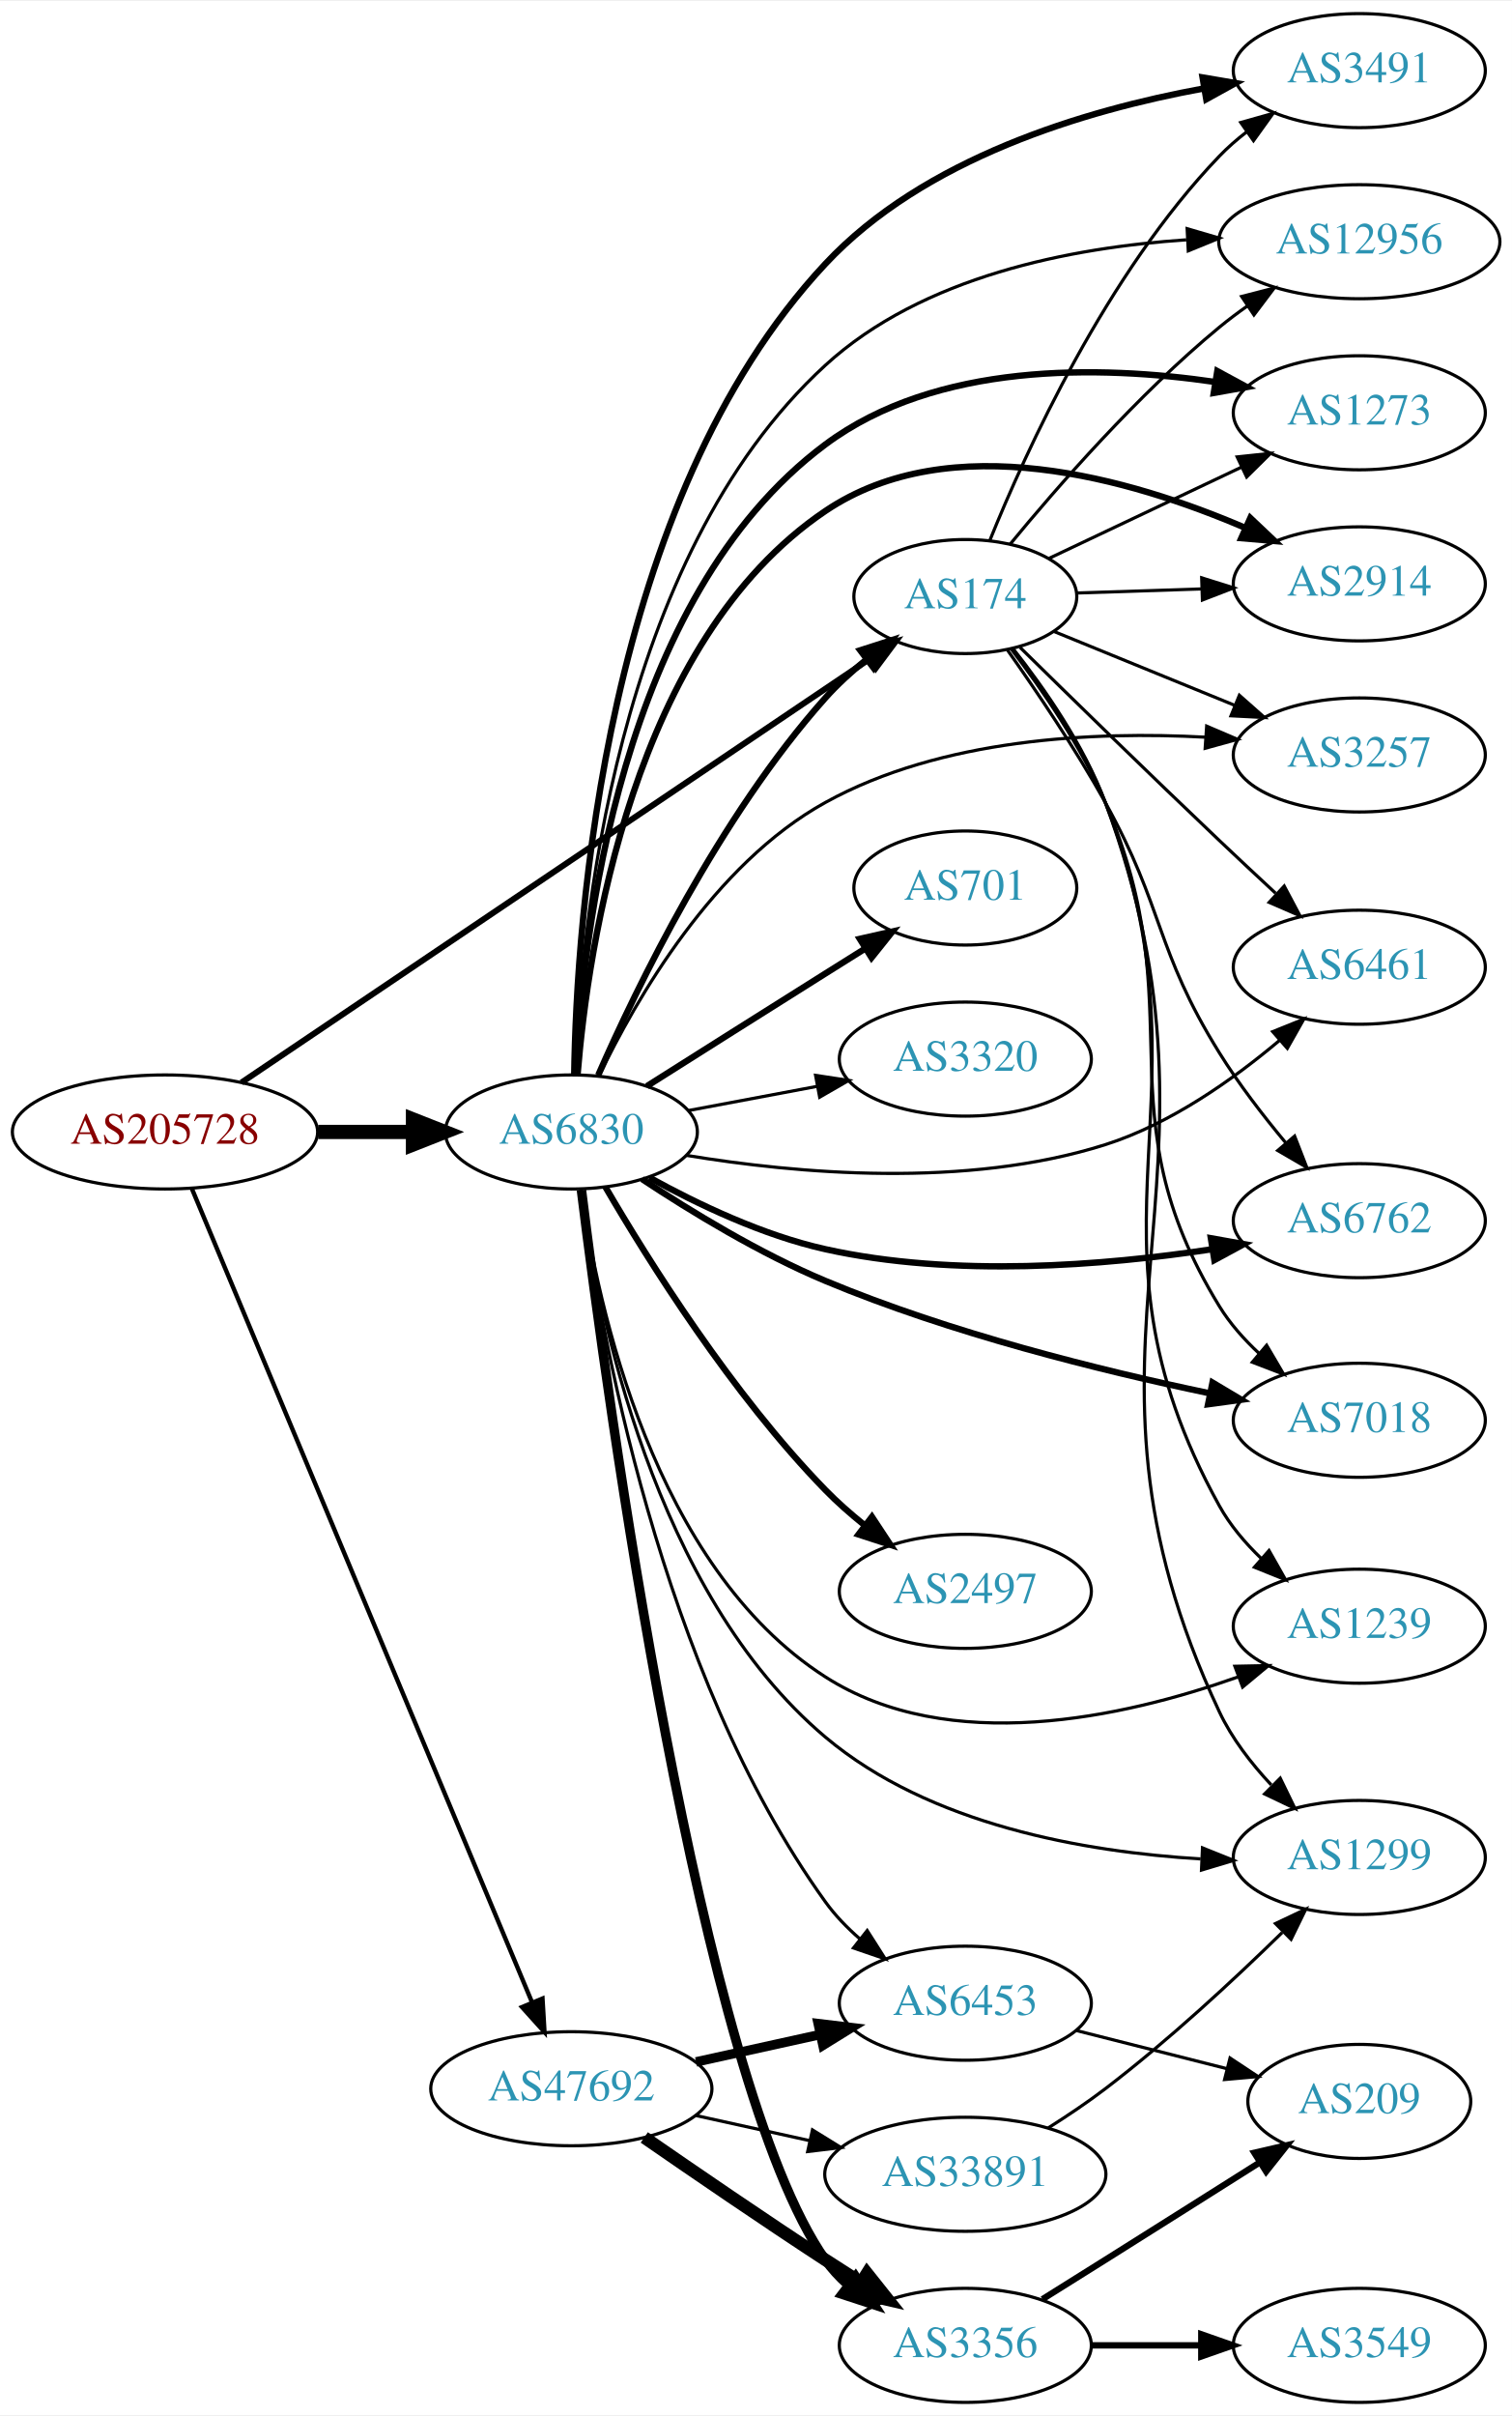
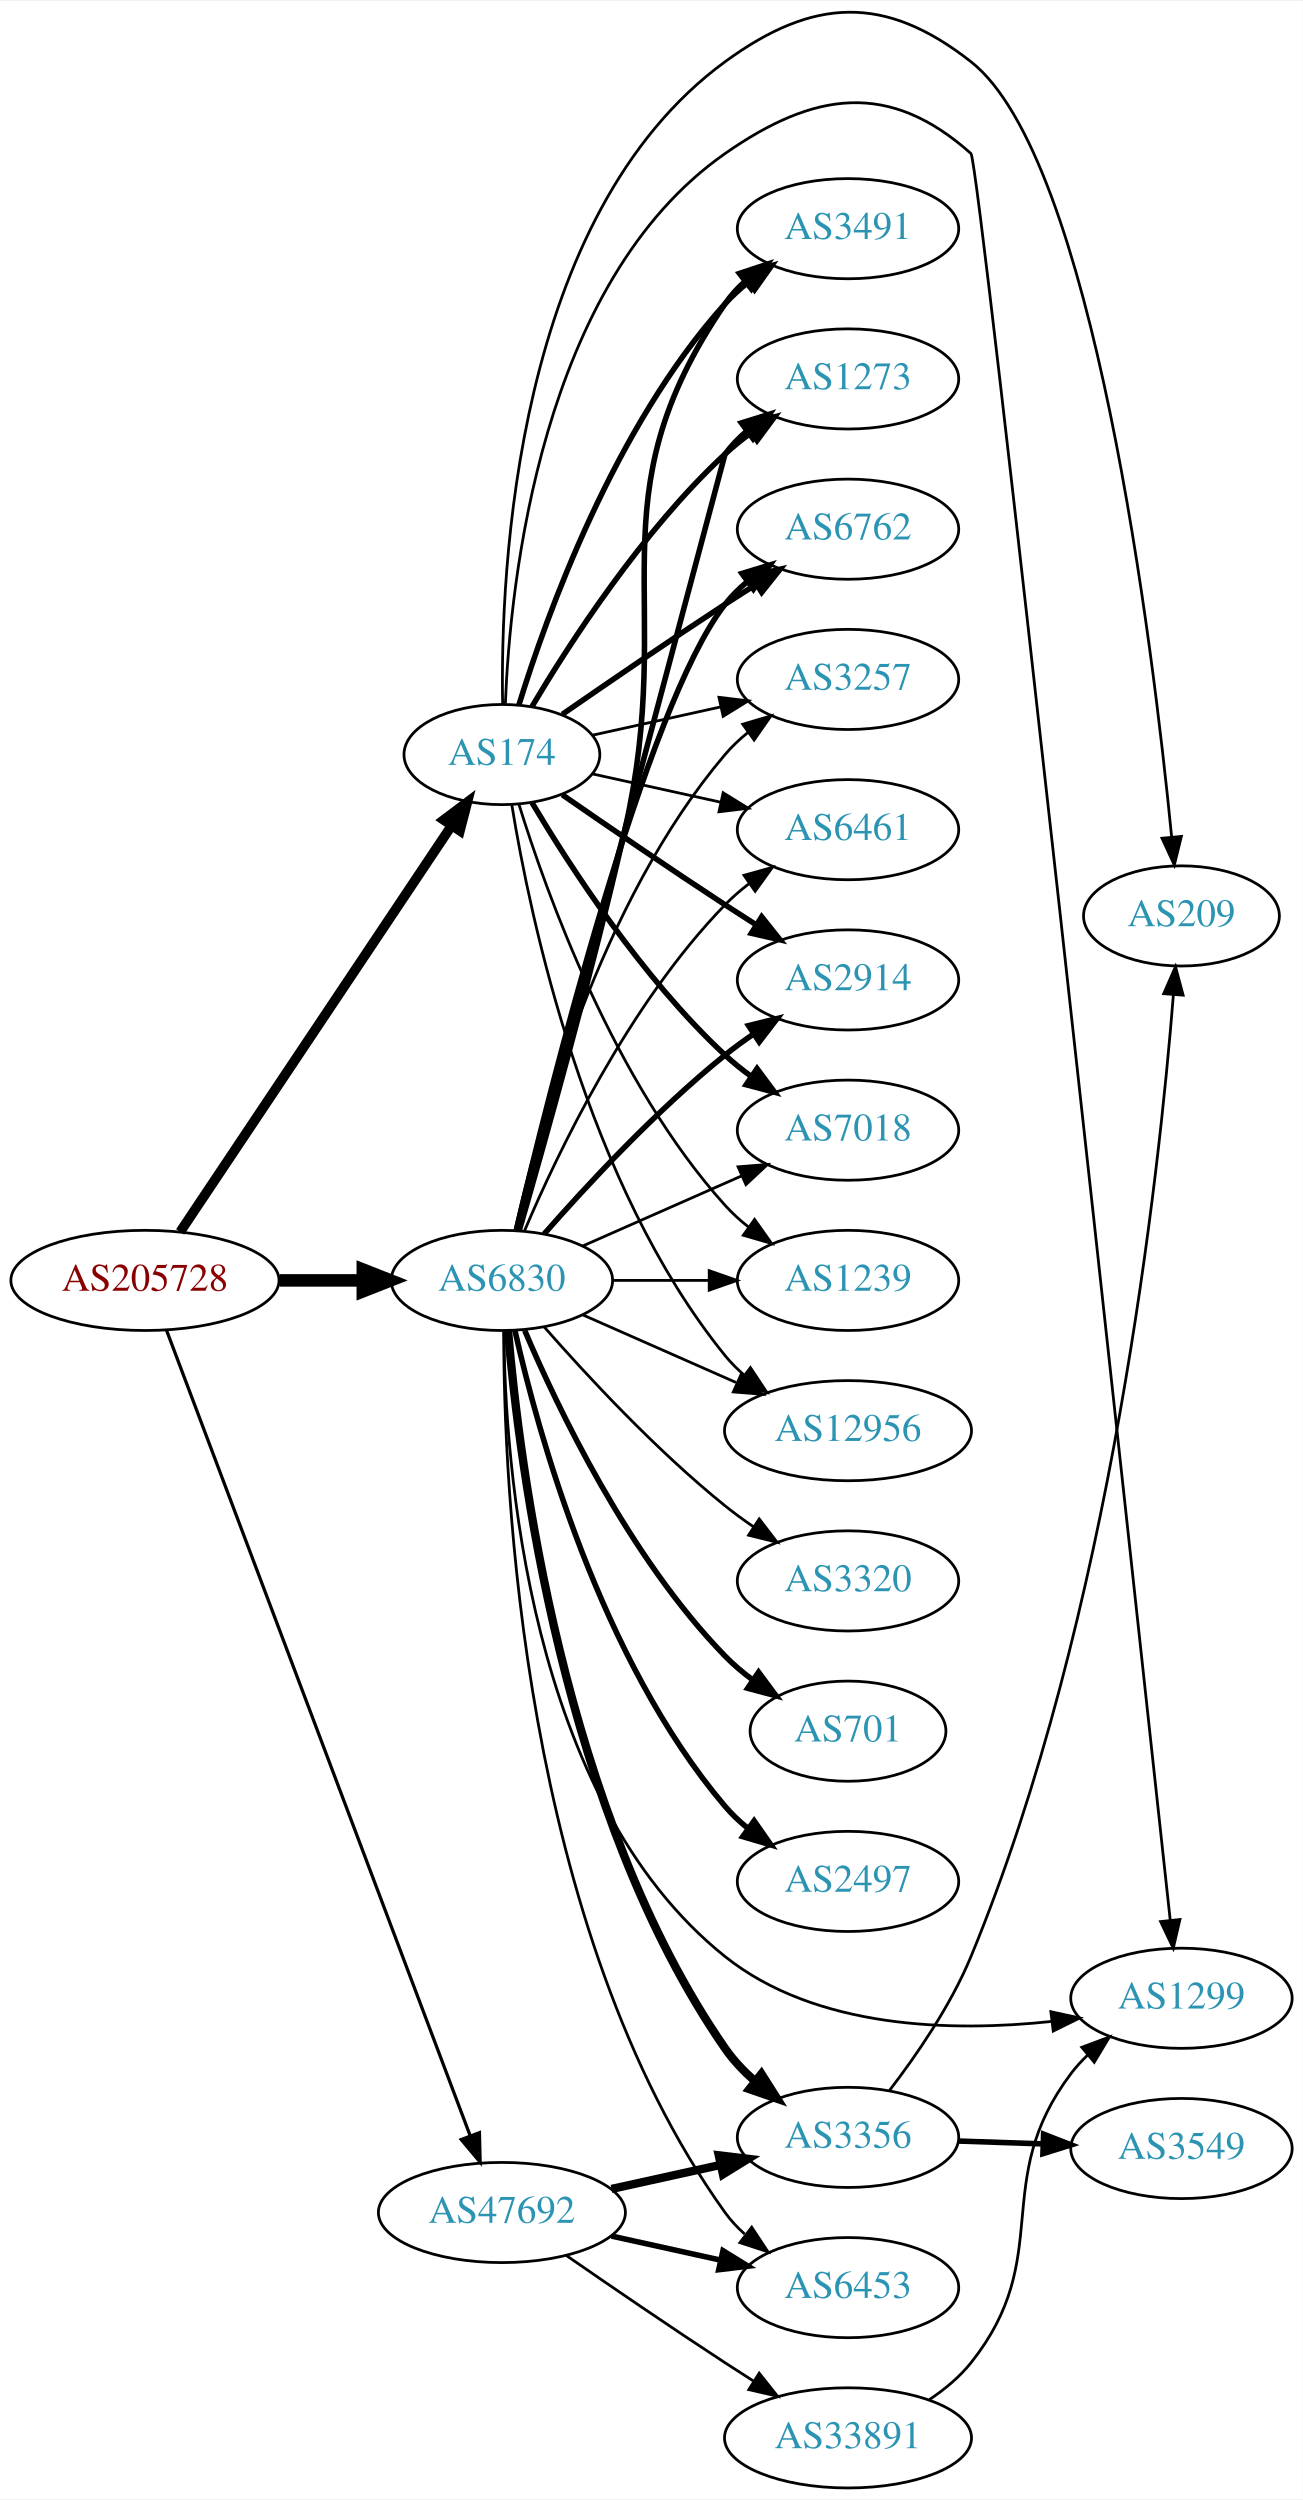
- <svg xmlns="http://www.w3.org/2000/svg" xmlns:xlink="http://www.w3.org/1999/xlink" width="477pt" height="762pt" viewBox="0.00 0.00 477.37 762.00">
-   <g id="graph0" class="graph" transform="scale(1 1) rotate(0) translate(4 758)">
-     <polygon fill="white" stroke="none" points="-4,4 -4,-758 473.368,-758 473.368,4 -4,4" />
+ <svg xmlns="http://www.w3.org/2000/svg" xmlns:xlink="http://www.w3.org/1999/xlink" width="468pt" height="898pt" viewBox="0.00 0.00 468.27 897.87">
+   <g id="graph0" class="graph" transform="scale(1 1) rotate(0) translate(4 893.868)">
+     <polygon fill="white" stroke="none" points="-4,4 -4,-893.868 464.269,-893.868 464.269,4 -4,4" />
    <g id="node1" class="node">
      <g id="a_node1">
        <a xlink:href="/asn/205728" xlink:title="AS205728 ~ Cream Finance IT Austria GmbH [AT]">
-           <ellipse fill="#ffffff" stroke="black" cx="48.096" cy="-401" rx="48.192" ry="18" />
-           <text text-anchor="middle" x="48.096" y="-397.3" font-family="Times,serif" font-size="14.00" fill="#880000">AS205728</text>
+           <ellipse fill="#ffffff" stroke="black" cx="48.096" cy="-434" rx="48.192" ry="18" />
+           <text text-anchor="middle" x="48.096" y="-430.3" font-family="Times,serif" font-size="14.00" fill="#880000">AS205728</text>
        </a>
      </g>
    </g>
    <g id="node2" class="node">
      <g id="a_node2">
        <a xlink:href="/asn/174" xlink:title="AS174 ~ Cogent Communications [US]">
-           <ellipse fill="#ffffff" stroke="black" cx="300.78" cy="-570" rx="35.194" ry="18" />
-           <text text-anchor="middle" x="300.78" y="-566.3" font-family="Times,serif" font-size="14.00" fill="#2c94b3">AS174</text>
+           <ellipse fill="#ffffff" stroke="black" cx="176.388" cy="-623" rx="35.194" ry="18" />
+           <text text-anchor="middle" x="176.388" y="-619.3" font-family="Times,serif" font-size="14.00" fill="#2c94b3">AS174</text>
        </a>
      </g>
    </g>
    <g id="edge1" class="edge">
-       <path fill="none" stroke="black" stroke-width="1.904" d="M72.23,-416.596C117.968,-447.43 219.886,-516.139 270.331,-550.147" />
-       <polygon fill="black" stroke="black" stroke-width="1.904" points="268.589,-553.194 278.838,-555.882 272.502,-547.39 268.589,-553.194" />
+       <path fill="none" stroke="black" stroke-width="3.522" d="M60.751,-451.442C83.081,-484.859 131.992,-558.057 158.123,-597.163" />
+       <polygon fill="black" stroke="black" stroke-width="3.522" points="155.477,-599.503 163.943,-605.873 161.297,-595.614 155.477,-599.503" />
    </g>
    <g id="node3" class="node">
      <g id="a_node3">
        <a xlink:href="/asn/6830" xlink:title="AS6830 ~ LGI-UPC [AT]">
-           <ellipse fill="#ffffff" stroke="black" cx="176.388" cy="-401" rx="39.794" ry="18" />
-           <text text-anchor="middle" x="176.388" y="-397.3" font-family="Times,serif" font-size="14.00" fill="#2c94b3">AS6830</text>
+           <ellipse fill="#ffffff" stroke="black" cx="176.388" cy="-434" rx="39.794" ry="18" />
+           <text text-anchor="middle" x="176.388" y="-430.3" font-family="Times,serif" font-size="14.00" fill="#2c94b3">AS6830</text>
        </a>
      </g>
    </g>
    <g id="edge2" class="edge">
-       <path fill="none" stroke="black" stroke-width="4.5" d="M96.481,-401C106.248,-401 116.551,-401 126.373,-401" />
-       <polygon fill="black" stroke="black" stroke-width="4.5" points="126.393,-404.938 136.393,-401 126.393,-397.063 126.393,-404.938" />
+       <path fill="none" stroke="black" stroke-width="4.5" d="M96.481,-434C106.248,-434 116.551,-434 126.373,-434" />
+       <polygon fill="black" stroke="black" stroke-width="4.5" points="126.393,-437.938 136.393,-434 126.393,-430.063 126.393,-437.938" />
    </g>
    <g id="node4" class="node">
      <g id="a_node4">
        <a xlink:href="/asn/47692" xlink:title="AS47692 ~ Nessus GmbH [AT]">
          <ellipse fill="#ffffff" stroke="black" cx="176.388" cy="-99" rx="44.393" ry="18" />
          <text text-anchor="middle" x="176.388" y="-95.3" font-family="Times,serif" font-size="14.00" fill="#2c94b3">AS47692</text>
        </a>
      </g>
    </g>
    <g id="edge3" class="edge">
-       <path fill="none" stroke="black" stroke-width="1.385" d="M56.618,-383.013C77.895,-332.132 138.612,-186.941 164.005,-126.218" />
-       <polygon fill="black" stroke="black" stroke-width="1.385" points="167.276,-127.469 167.905,-116.893 160.818,-124.768 167.276,-127.469" />
+       <path fill="none" stroke="black" stroke-width="1.174" d="M55.886,-415.989C76.743,-360.662 139.983,-192.913 165.021,-126.498" />
+       <polygon fill="black" stroke="black" stroke-width="1.174" points="168.311,-127.692 168.564,-117.1 161.761,-125.223 168.311,-127.692" />
    </g>
    <g id="node5" class="node">
      <g id="a_node5">
-         <a xlink:href="/asn/3257" xlink:title="AS3257 ~ GTT [DE]">
-           <ellipse fill="#ffffff" stroke="black" cx="425.172" cy="-520" rx="39.794" ry="18" />
-           <text text-anchor="middle" x="425.172" y="-516.3" font-family="Times,serif" font-size="14.00" fill="#2c94b3">AS3257</text>
+         <a xlink:href="/asn/2914" xlink:title="AS2914 ~ NTT America, Inc. [US]">
+           <ellipse fill="#ffffff" stroke="black" cx="300.78" cy="-542" rx="39.794" ry="18" />
+           <text text-anchor="middle" x="300.78" y="-538.3" font-family="Times,serif" font-size="14.00" fill="#2c94b3">AS2914</text>
        </a>
      </g>
    </g>
    <g id="edge4" class="edge">
-       <path fill="none" stroke="black" d="M328.639,-559.027C345.417,-552.173 367.287,-543.239 385.867,-535.648" />
-       <polygon fill="black" stroke="black" points="387.306,-538.842 395.239,-531.82 384.658,-532.361 387.306,-538.842" />
+       <path fill="none" stroke="black" stroke-width="2" d="M198.079,-608.56C213.97,-597.551 236.52,-582.103 256.584,-569 260.166,-566.661 263.936,-564.241 267.696,-561.856" />
+       <polygon fill="black" stroke="black" stroke-width="2" points="269.759,-564.693 276.357,-556.404 266.03,-558.769 269.759,-564.693" />
    </g>
    <g id="node6" class="node">
      <g id="a_node6">
-         <a xlink:href="/asn/6461" xlink:title="AS6461 ~ Zayo Bandwidth [US]">
-           <ellipse fill="#ffffff" stroke="black" cx="425.172" cy="-453" rx="39.794" ry="18" />
-           <text text-anchor="middle" x="425.172" y="-449.3" font-family="Times,serif" font-size="14.00" fill="#2c94b3">AS6461</text>
+         <a xlink:href="/asn/7018" xlink:title="AS7018 ~ AT&amp;T Services, Inc. [US]">
+           <ellipse fill="#ffffff" stroke="black" cx="300.78" cy="-488" rx="39.794" ry="18" />
+           <text text-anchor="middle" x="300.78" y="-484.3" font-family="Times,serif" font-size="14.00" fill="#2c94b3">AS7018</text>
        </a>
      </g>
    </g>
    <g id="edge5" class="edge">
-       <path fill="none" stroke="black" d="M318.049,-553.956C333.98,-538.298 358.996,-513.856 380.976,-493 386.685,-487.583 392.867,-481.806 398.722,-476.375" />
-       <polygon fill="black" stroke="black" points="401.461,-478.61 406.428,-469.251 396.709,-473.47 401.461,-478.61" />
+       <path fill="none" stroke="black" stroke-width="2" d="M187.201,-605.721C200.706,-582.989 226.766,-542.686 256.584,-515 259.49,-512.301 262.703,-509.72 266.027,-507.297" />
+       <polygon fill="black" stroke="black" stroke-width="2" points="268.087,-510.13 274.405,-501.625 264.162,-504.333 268.087,-510.13" />
    </g>
    <g id="node7" class="node">
      <g id="a_node7">
-         <a xlink:href="/asn/6762" xlink:title="AS6762 ~ TELECOM ITALIA SPARKLE S.p.A. [IT]">
-           <ellipse fill="#ffffff" stroke="black" cx="425.172" cy="-373" rx="39.794" ry="18" />
-           <text text-anchor="middle" x="425.172" y="-369.3" font-family="Times,serif" font-size="14.00" fill="#2c94b3">AS6762</text>
+         <a xlink:href="/asn/1239" xlink:title="AS1239 ~ Sprint [US]">
+           <ellipse fill="#ffffff" stroke="black" cx="300.78" cy="-434" rx="39.794" ry="18" />
+           <text text-anchor="middle" x="300.78" y="-430.3" font-family="Times,serif" font-size="14.00" fill="#2c94b3">AS1239</text>
        </a>
      </g>
    </g>
    <g id="edge6" class="edge">
-       <path fill="none" stroke="black" d="M314.099,-553.087C323.191,-540.235 335.567,-521.938 344.976,-505 363.713,-471.27 360.621,-458.779 380.976,-426 387.05,-416.218 394.723,-406.24 401.911,-397.619" />
-       <polygon fill="black" stroke="black" points="404.743,-399.693 408.585,-389.819 399.424,-395.141 404.743,-399.693" />
+       <path fill="none" stroke="black" d="M182.525,-605.06C192.428,-573.021 216.766,-505.188 256.584,-461 259.1,-458.208 261.971,-455.599 265.01,-453.188" />
+       <polygon fill="black" stroke="black" points="267.194,-455.93 273.318,-447.285 263.139,-450.224 267.194,-455.93" />
    </g>
    <g id="node8" class="node">
      <g id="a_node8">
-         <a xlink:href="/asn/7018" xlink:title="AS7018 ~ AT&amp;T Services, Inc. [US]">
-           <ellipse fill="#ffffff" stroke="black" cx="425.172" cy="-310" rx="39.794" ry="18" />
-           <text text-anchor="middle" x="425.172" y="-306.3" font-family="Times,serif" font-size="14.00" fill="#2c94b3">AS7018</text>
+         <a xlink:href="/asn/12956" xlink:title="AS12956 ~ TELXIUS [ES]">
+           <ellipse fill="#ffffff" stroke="black" cx="300.78" cy="-380" rx="44.393" ry="18" />
+           <text text-anchor="middle" x="300.78" y="-376.3" font-family="Times,serif" font-size="14.00" fill="#2c94b3">AS12956</text>
        </a>
      </g>
    </g>
    <g id="edge7" class="edge">
-       <path fill="none" stroke="black" d="M315.343,-553.333C324.94,-540.751 337.402,-522.687 344.976,-505 373.498,-438.395 343.145,-407.795 380.976,-346 384.321,-340.536 388.789,-335.508 393.586,-331.051" />
-       <polygon fill="black" stroke="black" points="395.909,-333.67 401.278,-324.537 391.385,-328.328 395.909,-333.67" />
+       <path fill="none" stroke="black" d="M179.968,-604.822C186.423,-565.003 206.495,-468.714 256.584,-407 258.646,-404.459 261.014,-402.089 263.557,-399.893" />
+       <polygon fill="black" stroke="black" points="265.71,-402.653 271.578,-393.831 261.49,-397.068 265.71,-402.653" />
    </g>
    <g id="node9" class="node">
      <g id="a_node9">
-         <a xlink:href="/asn/1239" xlink:title="AS1239 ~ Sprint [US]">
-           <ellipse fill="#ffffff" stroke="black" cx="425.172" cy="-245" rx="39.794" ry="18" />
-           <text text-anchor="middle" x="425.172" y="-241.3" font-family="Times,serif" font-size="14.00" fill="#2c94b3">AS1239</text>
+         <a xlink:href="/asn/3491" xlink:title="AS3491 ~ PCCW Global, Inc. [US]">
+           <ellipse fill="#ffffff" stroke="black" cx="300.78" cy="-812" rx="39.794" ry="18" />
+           <text text-anchor="middle" x="300.78" y="-808.3" font-family="Times,serif" font-size="14.00" fill="#2c94b3">AS3491</text>
        </a>
      </g>
    </g>
    <g id="edge8" class="edge">
-       <path fill="none" stroke="black" d="M315.67,-553.467C325.43,-540.952 337.953,-522.913 344.976,-505 381.461,-411.941 332.614,-370.477 380.976,-283 384.353,-276.892 389.104,-271.287 394.228,-266.366" />
-       <polygon fill="black" stroke="black" points="396.665,-268.885 401.886,-259.666 392.055,-263.617 396.665,-268.885" />
+       <path fill="none" stroke="black" stroke-width="2" d="M182.525,-640.94C192.428,-672.979 216.766,-740.812 256.584,-785 259.1,-787.792 261.971,-790.401 265.01,-792.812" />
+       <polygon fill="black" stroke="black" stroke-width="2" points="263.139,-795.776 273.318,-798.715 267.194,-790.07 263.139,-795.776" />
    </g>
    <g id="node10" class="node">
      <g id="a_node10">
-         <a xlink:href="/asn/3491" xlink:title="AS3491 ~ PCCW Global, Inc. [US]">
-           <ellipse fill="#ffffff" stroke="black" cx="425.172" cy="-736" rx="39.794" ry="18" />
-           <text text-anchor="middle" x="425.172" y="-732.3" font-family="Times,serif" font-size="14.00" fill="#2c94b3">AS3491</text>
+         <a xlink:href="/asn/1273" xlink:title="AS1273 ~ Vodafone Group PLC [EU]">
+           <ellipse fill="#ffffff" stroke="black" cx="300.78" cy="-758" rx="39.794" ry="18" />
+           <text text-anchor="middle" x="300.78" y="-754.3" font-family="Times,serif" font-size="14.00" fill="#2c94b3">AS1273</text>
        </a>
      </g>
    </g>
    <g id="edge9" class="edge">
-       <path fill="none" stroke="black" d="M308.464,-587.592C319.879,-615.85 345.391,-671.935 380.976,-709 383.579,-711.711 386.508,-714.267 389.584,-716.643" />
-       <polygon fill="black" stroke="black" points="387.744,-719.627 397.942,-722.499 391.761,-713.895 387.744,-719.627" />
+       <path fill="none" stroke="black" stroke-width="2" d="M187.201,-640.279C200.706,-663.011 226.766,-703.314 256.584,-731 259.49,-733.699 262.703,-736.28 266.027,-738.703" />
+       <polygon fill="black" stroke="black" stroke-width="2" points="264.162,-741.667 274.405,-744.375 268.087,-735.87 264.162,-741.667" />
    </g>
    <g id="node11" class="node">
      <g id="a_node11">
-         <a xlink:href="/asn/12956" xlink:title="AS12956 ~ TELXIUS [ES]">
-           <ellipse fill="#ffffff" stroke="black" cx="425.172" cy="-682" rx="44.393" ry="18" />
-           <text text-anchor="middle" x="425.172" y="-678.3" font-family="Times,serif" font-size="14.00" fill="#2c94b3">AS12956</text>
+         <a xlink:href="/asn/6762" xlink:title="AS6762 ~ TELECOM ITALIA SPARKLE S.p.A. [IT]">
+           <ellipse fill="#ffffff" stroke="black" cx="300.78" cy="-704" rx="39.794" ry="18" />
+           <text text-anchor="middle" x="300.78" y="-700.3" font-family="Times,serif" font-size="14.00" fill="#2c94b3">AS6762</text>
        </a>
      </g>
    </g>
    <g id="edge10" class="edge">
-       <path fill="none" stroke="black" d="M314.954,-586.558C329.824,-604.635 355.302,-633.824 380.976,-655 383.803,-657.332 386.846,-659.616 389.962,-661.807" />
-       <polygon fill="black" stroke="black" points="388.02,-664.719 398.281,-667.358 391.905,-658.896 388.02,-664.719" />
+       <path fill="none" stroke="black" stroke-width="2" d="M198.079,-637.44C213.97,-648.449 236.52,-663.897 256.584,-677 260.166,-679.339 263.936,-681.759 267.696,-684.144" />
+       <polygon fill="black" stroke="black" stroke-width="2" points="266.03,-687.231 276.357,-689.596 269.759,-681.307 266.03,-687.231" />
    </g>
    <g id="node12" class="node">
      <g id="a_node12">
-         <a xlink:href="/asn/1273" xlink:title="AS1273 ~ Vodafone Group PLC [EU]">
-           <ellipse fill="#ffffff" stroke="black" cx="425.172" cy="-628" rx="39.794" ry="18" />
-           <text text-anchor="middle" x="425.172" y="-624.3" font-family="Times,serif" font-size="14.00" fill="#2c94b3">AS1273</text>
+         <a xlink:href="/asn/3257" xlink:title="AS3257 ~ GTT [DE]">
+           <ellipse fill="#ffffff" stroke="black" cx="300.78" cy="-650" rx="39.794" ry="18" />
+           <text text-anchor="middle" x="300.78" y="-646.3" font-family="Times,serif" font-size="14.00" fill="#2c94b3">AS3257</text>
        </a>
      </g>
    </g>
    <g id="edge11" class="edge">
-       <path fill="none" stroke="black" d="M327.139,-582.018C344.71,-590.344 368.365,-601.554 387.921,-610.821" />
-       <polygon fill="black" stroke="black" points="386.611,-614.074 397.147,-615.193 389.609,-607.748 386.611,-614.074" />
+       <path fill="none" stroke="black" d="M208.907,-629.953C222.967,-633.055 239.785,-636.765 255.109,-640.146" />
+       <polygon fill="black" stroke="black" points="254.4,-643.573 264.919,-642.31 255.908,-636.738 254.4,-643.573" />
    </g>
    <g id="node13" class="node">
      <g id="a_node13">
-         <a xlink:href="/asn/2914" xlink:title="AS2914 ~ NTT America, Inc. [US]">
-           <ellipse fill="#ffffff" stroke="black" cx="425.172" cy="-574" rx="39.794" ry="18" />
-           <text text-anchor="middle" x="425.172" y="-570.3" font-family="Times,serif" font-size="14.00" fill="#2c94b3">AS2914</text>
+         <a xlink:href="/asn/6461" xlink:title="AS6461 ~ Zayo Bandwidth [US]">
+           <ellipse fill="#ffffff" stroke="black" cx="300.78" cy="-596" rx="39.794" ry="18" />
+           <text text-anchor="middle" x="300.78" y="-592.3" font-family="Times,serif" font-size="14.00" fill="#2c94b3">AS6461</text>
        </a>
      </g>
    </g>
    <g id="edge12" class="edge">
-       <path fill="none" stroke="black" d="M335.873,-571.114C348.04,-571.512 361.998,-571.968 375.171,-572.399" />
-       <polygon fill="black" stroke="black" points="375.408,-575.908 385.517,-572.737 375.637,-568.912 375.408,-575.908" />
+       <path fill="none" stroke="black" d="M208.907,-616.047C222.967,-612.945 239.785,-609.235 255.109,-605.854" />
+       <polygon fill="black" stroke="black" points="255.908,-609.262 264.919,-603.69 254.4,-602.427 255.908,-609.262" />
    </g>
    <g id="node14" class="node">
      <g id="a_node14">
        <a xlink:href="/asn/1299" xlink:title="AS1299 ~ Telia Carrier [EU]">
-           <ellipse fill="#ffffff" stroke="black" cx="425.172" cy="-172" rx="39.794" ry="18" />
-           <text text-anchor="middle" x="425.172" y="-168.3" font-family="Times,serif" font-size="14.00" fill="#2c94b3">AS1299</text>
+           <ellipse fill="#ffffff" stroke="black" cx="420.622" cy="-176" rx="39.794" ry="18" />
+           <text text-anchor="middle" x="420.622" y="-172.3" font-family="Times,serif" font-size="14.00" fill="#2c94b3">AS1299</text>
        </a>
      </g>
    </g>
    <g id="edge13" class="edge">
-       <path fill="none" stroke="black" d="M315.863,-553.541C325.718,-541.062 338.276,-523.036 344.976,-505 389.74,-384.49 326.291,-334.344 380.976,-218 384.928,-209.591 391.003,-201.705 397.36,-194.918" />
-       <polygon fill="black" stroke="black" points="400.211,-197.02 404.842,-187.491 395.279,-192.052 400.211,-197.02" />
-     </g>
-     <g id="edge24" class="edge">
-       <path fill="none" stroke="black" stroke-width="2" d="M184.868,-418.917C197.022,-446.601 223.106,-500.492 256.584,-538 260.39,-542.265 264.848,-546.321 269.427,-550.023" />
-       <polygon fill="black" stroke="black" stroke-width="2" points="267.602,-553.031 277.687,-556.276 271.826,-547.45 267.602,-553.031" />
-     </g>
-     <g id="edge25" class="edge">
-       <path fill="none" stroke="black" d="M185.115,-418.642C196.747,-442.819 221.222,-485.469 256.584,-505 293.239,-525.245 341.391,-527.521 376.672,-525.603" />
-       <polygon fill="black" stroke="black" points="376.978,-529.091 386.72,-524.926 376.507,-522.107 376.978,-529.091" />
-     </g>
-     <g id="edge14" class="edge">
-       <path fill="none" stroke="black" d="M212.668,-393.621C247.247,-387.89 301.014,-383.027 344.976,-397 365.558,-403.542 385.394,-417.584 400.066,-429.969" />
-       <polygon fill="black" stroke="black" points="397.83,-432.663 407.658,-436.621 402.443,-427.399 397.83,-432.663" />
-     </g>
-     <g id="edge28" class="edge">
-       <path fill="none" stroke="black" stroke-width="2" d="M201.021,-386.614C216.273,-378.192 236.88,-368.376 256.584,-364 297.183,-354.984 344.608,-358.819 378.625,-363.979" />
-       <polygon fill="black" stroke="black" stroke-width="2" points="378.3,-367.471 388.73,-365.609 379.415,-360.561 378.3,-367.471" />
-     </g>
-     <g id="edge29" class="edge">
-       <path fill="none" stroke="black" stroke-width="2" d="M198.714,-386.116C214.184,-375.884 235.934,-362.638 256.584,-354 296.068,-337.484 343.431,-325.735 377.717,-318.556" />
-       <polygon fill="black" stroke="black" stroke-width="2" points="378.817,-321.904 387.915,-316.475 377.417,-315.045 378.817,-321.904" />
-     </g>
-     <g id="edge20" class="edge">
-       <path fill="none" stroke="black" d="M179.458,-382.811C184.726,-346.113 202.324,-263.751 256.584,-229 295.616,-204.001 350.603,-216.116 386.798,-228.955" />
-       <polygon fill="black" stroke="black" points="385.887,-232.35 396.48,-232.565 388.333,-225.791 385.887,-232.35" />
-     </g>
-     <g id="edge21" class="edge">
-       <path fill="none" stroke="black" stroke-width="2" d="M177.289,-419.041C178.013,-467.183 186.6,-600.11 256.584,-675 287.694,-708.292 338.418,-723.466 375.925,-730.351" />
-       <polygon fill="black" stroke="black" stroke-width="2" points="375.681,-733.859 386.126,-732.081 376.852,-726.958 375.681,-733.859" />
-     </g>
-     <g id="edge17" class="edge">
-       <path fill="none" stroke="black" d="M177.62,-419.027C179.225,-464.005 189.921,-581.937 256.584,-643 287.259,-671.098 334.15,-680.168 370.539,-682.596" />
-       <polygon fill="black" stroke="black" points="370.816,-686.115 380.982,-683.133 371.175,-679.124 370.816,-686.115" />
-     </g>
-     <g id="edge15" class="edge">
-       <path fill="none" stroke="black" stroke-width="2" d="M177.785,-419.114C179.809,-461.945 191.456,-569.486 256.584,-618 291.624,-644.101 343.092,-643.063 379.733,-637.72" />
-       <polygon fill="black" stroke="black" stroke-width="2" points="380.335,-641.168 389.649,-636.118 379.219,-634.258 380.335,-641.168" />
-     </g>
-     <g id="edge23" class="edge">
-       <path fill="none" stroke="black" stroke-width="2" d="M178.363,-419.141C181.623,-459.414 195.731,-555.956 256.584,-597 296.143,-623.682 352.996,-607.23 389.255,-591.648" />
-       <polygon fill="black" stroke="black" stroke-width="2" points="390.762,-594.808 398.455,-587.523 387.899,-588.421 390.762,-594.808" />
-     </g>
-     <g id="edge27" class="edge">
-       <path fill="none" stroke="black" d="M179.412,-382.795C184.672,-344.564 202.375,-255.692 256.584,-210 289.491,-182.262 338.528,-173.719 375.067,-171.545" />
-       <polygon fill="black" stroke="black" points="375.662,-175.022 385.494,-171.076 375.347,-168.029 375.662,-175.022" />
+       <path fill="none" stroke="black" d="M177.63,-641.29C179.315,-684.49 190.275,-792.687 256.584,-839 288.791,-861.495 315.684,-865.179 344.976,-839 348.001,-836.296 402.988,-329.744 416.596,-203.999" />
+       <polygon fill="black" stroke="black" points="420.082,-204.315 417.678,-193.996 413.123,-203.562 420.082,-204.315" />
    </g>
    <g id="node15" class="node">
      <g id="a_node15">
-         <a xlink:href="/asn/701" xlink:title="AS701 ~ UUNET [US]">
-           <ellipse fill="#ffffff" stroke="black" cx="300.78" cy="-478" rx="35.194" ry="18" />
-           <text text-anchor="middle" x="300.78" y="-474.3" font-family="Times,serif" font-size="14.00" fill="#2c94b3">AS701</text>
-         </a>
-       </g>
+         <a xlink:href="/asn/209" xlink:title="AS209 ~ CenturyLink Communications, LLC [US]">
+           <ellipse fill="#ffffff" stroke="black" cx="420.622" cy="-565" rx="35.194" ry="18" />
+           <text text-anchor="middle" x="420.622" y="-561.3" font-family="Times,serif" font-size="14.00" fill="#2c94b3">AS209</text>
+         </a>
+       </g>
+     </g>
+     <g id="edge14" class="edge">
+       <path fill="none" stroke="black" d="M176.644,-641.126C175.812,-688.599 180.971,-816.704 256.584,-872 288.294,-895.19 314.089,-896.277 344.976,-872 388.981,-837.412 410.264,-662.866 417.087,-593.491" />
+       <polygon fill="black" stroke="black" points="420.594,-593.585 418.059,-583.297 413.625,-592.92 420.594,-593.585" />
+     </g>
+     <g id="edge23" class="edge">
+       <path fill="none" stroke="black" stroke-width="2" d="M191.54,-450.663C206.641,-467.894 231.762,-495.024 256.584,-515 259.839,-517.62 263.364,-520.192 266.949,-522.646" />
+       <polygon fill="black" stroke="black" stroke-width="2" points="265.036,-525.577 275.321,-528.121 268.867,-519.719 265.036,-525.577" />
+     </g>
+     <g id="edge26" class="edge">
+       <path fill="none" stroke="black" d="M205.467,-446.389C222.415,-453.866 244.212,-463.483 262.581,-471.588" />
+       <polygon fill="black" stroke="black" points="261.269,-474.834 271.831,-475.669 264.095,-468.43 261.269,-474.834" />
+     </g>
+     <g id="edge29" class="edge">
+       <path fill="none" stroke="black" d="M216.113,-434C227.052,-434 239.102,-434 250.568,-434" />
+       <polygon fill="black" stroke="black" points="250.886,-437.5 260.886,-434 250.886,-430.5 250.886,-437.5" />
+     </g>
+     <g id="edge28" class="edge">
+       <path fill="none" stroke="black" d="M205.467,-421.611C221.783,-414.413 242.593,-405.231 260.513,-397.325" />
+       <polygon fill="black" stroke="black" points="262.388,-400.323 270.124,-393.084 259.562,-393.919 262.388,-400.323" />
+     </g>
+     <g id="edge22" class="edge">
+       <path fill="none" stroke="black" stroke-width="2" d="M182.608,-451.874C191.192,-481.616 208.536,-543.217 220.584,-596 239.612,-679.366 208.288,-714.434 256.584,-785 258.532,-787.846 260.889,-790.452 263.485,-792.824" />
+       <polygon fill="black" stroke="black" stroke-width="2" points="261.764,-795.917 271.821,-799.249 266.037,-790.372 261.764,-795.917" />
+     </g>
+     <g id="edge25" class="edge">
+       <path fill="none" stroke="black" stroke-width="2" d="M182.222,-452.132C199.417,-516.615 256.584,-731 256.584,-731 258.817,-734.023 261.5,-736.786 264.421,-739.293" />
+       <polygon fill="black" stroke="black" stroke-width="2" points="262.447,-742.186 272.564,-745.331 266.616,-736.563 262.447,-742.186" />
+     </g>
+     <g id="edge19" class="edge">
+       <path fill="none" stroke="black" stroke-width="2" d="M181.528,-451.871C193.311,-501.623 228.023,-640.472 256.584,-677 258.899,-679.961 261.636,-682.683 264.591,-685.164" />
+       <polygon fill="black" stroke="black" stroke-width="2" points="262.647,-688.078 272.782,-691.165 266.784,-682.432 262.647,-688.078" />
    </g>
    <g id="edge16" class="edge">
-       <path fill="none" stroke="black" stroke-width="2" d="M200.244,-415.468C216.054,-425.467 237.583,-439.064 256.584,-451 260.674,-453.57 264.986,-456.272 269.238,-458.934" />
-       <polygon fill="black" stroke="black" stroke-width="2" points="267.458,-461.949 277.793,-464.284 271.17,-456.014 267.458,-461.949" />
+       <path fill="none" stroke="black" d="M181.081,-452.075C189.221,-488.148 211.654,-570.14 256.584,-623 259.018,-625.864 261.834,-628.521 264.839,-630.961" />
+       <polygon fill="black" stroke="black" points="262.938,-633.905 273.099,-636.906 267.028,-628.224 262.938,-633.905" />
+     </g>
+     <g id="edge24" class="edge">
+       <path fill="none" stroke="black" d="M184.578,-451.975C196.345,-479.682 221.919,-533.348 256.584,-569 259.204,-571.695 262.144,-574.239 265.227,-576.608" />
+       <polygon fill="black" stroke="black" points="263.394,-579.597 273.596,-582.455 267.403,-573.859 263.394,-579.597" />
+     </g>
+     <g id="edge17" class="edge">
+       <path fill="none" stroke="black" d="M177.101,-415.667C177.476,-369.436 185.498,-247.752 256.584,-191 289.236,-164.932 338.143,-163.854 373.873,-167.663" />
+       <polygon fill="black" stroke="black" points="373.688,-171.166 384.041,-168.914 374.543,-164.219 373.688,-171.166" />
    </g>
    <g id="node16" class="node">
      <g id="a_node16">
-         <a xlink:href="/asn/6453" xlink:title="AS6453 ~ TATA COMMUNICATIONS (AMERICA) INC [US]">
-           <ellipse fill="#ffffff" stroke="black" cx="300.78" cy="-126" rx="39.794" ry="18" />
-           <text text-anchor="middle" x="300.78" y="-122.3" font-family="Times,serif" font-size="14.00" fill="#2c94b3">AS6453</text>
-         </a>
-       </g>
-     </g>
-     <g id="edge18" class="edge">
-       <path fill="none" stroke="black" d="M179.481,-382.833C185.177,-339.981 204.204,-230.733 256.584,-158 259.641,-153.754 263.431,-149.833 267.486,-146.299" />
-       <polygon fill="black" stroke="black" points="269.8,-148.932 275.488,-139.994 265.467,-143.434 269.8,-148.932" />
+         <a xlink:href="/asn/701" xlink:title="AS701 ~ UUNET [US]">
+           <ellipse fill="#ffffff" stroke="black" cx="300.78" cy="-272" rx="35.194" ry="18" />
+           <text text-anchor="middle" x="300.78" y="-268.3" font-family="Times,serif" font-size="14.00" fill="#2c94b3">AS701</text>
+         </a>
+       </g>
+     </g>
+     <g id="edge15" class="edge">
+       <path fill="none" stroke="black" stroke-width="2" d="M184.578,-416.025C196.345,-388.318 221.919,-334.652 256.584,-299 259.566,-295.933 262.964,-293.06 266.513,-290.419" />
+       <polygon fill="black" stroke="black" stroke-width="2" points="268.64,-293.205 274.947,-284.692 264.708,-287.414 268.64,-293.205" />
    </g>
    <g id="node17" class="node">
      <g id="a_node17">
-         <a xlink:href="/asn/3320" xlink:title="AS3320 ~ DTAG [DE]">
-           <ellipse fill="#ffffff" stroke="black" cx="300.78" cy="-424" rx="39.794" ry="18" />
-           <text text-anchor="middle" x="300.78" y="-420.3" font-family="Times,serif" font-size="14.00" fill="#2c94b3">AS3320</text>
-         </a>
-       </g>
-     </g>
-     <g id="edge19" class="edge">
-       <path fill="none" stroke="black" d="M213.447,-407.776C226.146,-410.163 240.593,-412.878 253.987,-415.395" />
-       <polygon fill="black" stroke="black" points="253.503,-418.865 263.978,-417.272 254.796,-411.985 253.503,-418.865" />
+         <a xlink:href="/asn/3356" xlink:title="AS3356 ~ LEVEL3 [US]">
+           <ellipse fill="#ffffff" stroke="black" cx="300.78" cy="-126" rx="39.794" ry="18" />
+           <text text-anchor="middle" x="300.78" y="-122.3" font-family="Times,serif" font-size="14.00" fill="#2c94b3">AS3356</text>
+         </a>
+       </g>
+     </g>
+     <g id="edge18" class="edge">
+       <path fill="none" stroke="black" stroke-width="3" d="M178.602,-415.844C182.52,-369.062 198.207,-242.182 256.584,-158 259.565,-153.7 263.313,-149.749 267.347,-146.2" />
+       <polygon fill="black" stroke="black" stroke-width="3" points="269.661,-148.833 275.334,-139.885 265.319,-143.342 269.661,-148.833" />
    </g>
    <g id="node18" class="node">
      <g id="a_node18">
-         <a xlink:href="/asn/3356" xlink:title="AS3356 ~ LEVEL3 [US]">
-           <ellipse fill="#ffffff" stroke="black" cx="300.78" cy="-18" rx="39.794" ry="18" />
-           <text text-anchor="middle" x="300.78" y="-14.3" font-family="Times,serif" font-size="14.00" fill="#2c94b3">AS3356</text>
-         </a>
-       </g>
-     </g>
-     <g id="edge22" class="edge">
-       <path fill="none" stroke="black" stroke-width="3" d="M179.58,-382.636C187.594,-317.883 216.918,-101.09 256.584,-45 258.575,-42.184 260.962,-39.599 263.578,-37.241" />
-       <polygon fill="black" stroke="black" stroke-width="3" points="266.131,-39.695 271.947,-30.839 261.878,-34.135 266.131,-39.695" />
+         <a xlink:href="/asn/2497" xlink:title="AS2497 ~ Internet Initiative Japan Inc. [JP]">
+           <ellipse fill="#ffffff" stroke="black" cx="300.78" cy="-218" rx="39.794" ry="18" />
+           <text text-anchor="middle" x="300.78" y="-214.3" font-family="Times,serif" font-size="14.00" fill="#2c94b3">AS2497</text>
+         </a>
+       </g>
+     </g>
+     <g id="edge20" class="edge">
+       <path fill="none" stroke="black" stroke-width="2" d="M181.081,-415.925C189.221,-379.852 211.654,-297.86 256.584,-245 259.018,-242.136 261.834,-239.479 264.839,-237.039" />
+       <polygon fill="black" stroke="black" stroke-width="2" points="267.028,-239.776 273.099,-231.094 262.938,-234.095 267.028,-239.776" />
    </g>
    <g id="node19" class="node">
      <g id="a_node19">
-         <a xlink:href="/asn/2497" xlink:title="AS2497 ~ Internet Initiative Japan Inc. [JP]">
-           <ellipse fill="#ffffff" stroke="black" cx="300.78" cy="-256" rx="39.794" ry="18" />
-           <text text-anchor="middle" x="300.78" y="-252.3" font-family="Times,serif" font-size="14.00" fill="#2c94b3">AS2497</text>
-         </a>
-       </g>
-     </g>
-     <g id="edge26" class="edge">
-       <path fill="none" stroke="black" stroke-width="2" d="M187.137,-383.64C200.764,-360.287 227.164,-318.203 256.584,-288 260.314,-284.17 264.537,-280.452 268.847,-276.988" />
-       <polygon fill="black" stroke="black" stroke-width="2" points="271.299,-279.52 277.132,-270.675 267.057,-273.952 271.299,-279.52" />
-     </g>
-     <g id="edge32" class="edge">
+         <a xlink:href="/asn/3320" xlink:title="AS3320 ~ DTAG [DE]">
+           <ellipse fill="#ffffff" stroke="black" cx="300.78" cy="-326" rx="39.794" ry="18" />
+           <text text-anchor="middle" x="300.78" y="-322.3" font-family="Times,serif" font-size="14.00" fill="#2c94b3">AS3320</text>
+         </a>
+       </g>
+     </g>
+     <g id="edge21" class="edge">
+       <path fill="none" stroke="black" d="M191.54,-417.337C206.641,-400.106 231.762,-372.976 256.584,-353 259.839,-350.38 263.364,-347.808 266.949,-345.354" />
+       <polygon fill="black" stroke="black" points="268.867,-348.281 275.321,-339.879 265.036,-342.423 268.867,-348.281" />
+     </g>
+     <g id="node20" class="node">
+       <g id="a_node20">
+         <a xlink:href="/asn/6453" xlink:title="AS6453 ~ TATA COMMUNICATIONS (AMERICA) INC [US]">
+           <ellipse fill="#ffffff" stroke="black" cx="300.78" cy="-72" rx="39.794" ry="18" />
+           <text text-anchor="middle" x="300.78" y="-68.3" font-family="Times,serif" font-size="14.00" fill="#2c94b3">AS6453</text>
+         </a>
+       </g>
+     </g>
+     <g id="edge27" class="edge">
+       <path fill="none" stroke="black" d="M177.056,-415.702C176.976,-361.84 183.269,-201.229 256.584,-99 258.594,-96.197 260.994,-93.622 263.619,-91.269" />
+       <polygon fill="black" stroke="black" points="266.171,-93.724 272.001,-84.877 261.927,-88.158 266.171,-93.724" />
+     </g>
+     <g id="edge33" class="edge">
      <path fill="none" stroke="black" stroke-width="3" d="M215.777,-107.469C228.168,-110.202 242.015,-113.257 254.836,-116.085" />
      <polygon fill="black" stroke="black" stroke-width="3" points="254.331,-119.558 264.85,-118.295 255.839,-112.722 254.331,-119.558" />
    </g>
    <g id="edge34" class="edge">
-       <path fill="none" stroke="black" stroke-width="4" d="M199.418,-83.633C215.221,-72.695 237.077,-57.739 256.584,-45 260.166,-42.661 263.936,-40.241 267.696,-37.856" />
-       <polygon fill="black" stroke="black" stroke-width="4" points="269.759,-40.693 276.357,-32.404 266.03,-34.769 269.759,-40.693" />
+       <path fill="none" stroke="black" stroke-width="2" d="M215.777,-90.531C228.168,-87.798 242.015,-84.743 254.836,-81.915" />
+       <polygon fill="black" stroke="black" stroke-width="2" points="255.839,-85.278 264.85,-79.706 254.331,-78.442 255.839,-85.278" />
    </g>
    <g id="node22" class="node">
      <g id="a_node22">
        <a xlink:href="/asn/33891" xlink:title="AS33891 ~ CORE-BACKBONE GMBH GLOBAL NETWORK [DE]">
-           <ellipse fill="#ffffff" stroke="black" cx="300.78" cy="-72" rx="44.393" ry="18" />
-           <text text-anchor="middle" x="300.78" y="-68.3" font-family="Times,serif" font-size="14.00" fill="#2c94b3">AS33891</text>
-         </a>
-       </g>
-     </g>
-     <g id="edge33" class="edge">
-       <path fill="none" stroke="black" d="M215.777,-90.531C227.169,-88.018 239.792,-85.234 251.716,-82.603" />
-       <polygon fill="black" stroke="black" points="252.515,-86.011 261.526,-80.439 251.007,-79.175 252.515,-86.011" />
+           <ellipse fill="#ffffff" stroke="black" cx="300.78" cy="-18" rx="44.393" ry="18" />
+           <text text-anchor="middle" x="300.78" y="-14.3" font-family="Times,serif" font-size="14.00" fill="#2c94b3">AS33891</text>
+         </a>
+       </g>
+     </g>
+     <g id="edge32" class="edge">
+       <path fill="none" stroke="black" d="M199.418,-83.633C215.221,-72.695 237.077,-57.739 256.584,-45 259.904,-42.831 263.387,-40.594 266.873,-38.379" />
+       <polygon fill="black" stroke="black" points="268.862,-41.262 275.455,-32.968 265.129,-35.34 268.862,-41.262" />
+     </g>
+     <g id="edge31" class="edge">
+       <path fill="none" stroke="black" d="M315.683,-142.876C325.318,-155.418 337.681,-173.343 344.976,-191 395.521,-313.349 412.646,-472.711 417.723,-536.646" />
+       <polygon fill="black" stroke="black" points="414.243,-537.051 418.487,-546.759 421.223,-536.523 414.243,-537.051" />
    </g>
    <g id="node21" class="node">
      <g id="a_node21">
-         <a xlink:href="/asn/209" xlink:title="AS209 ~ CenturyLink Communications, LLC [US]">
-           <ellipse fill="#ffffff" stroke="black" cx="425.172" cy="-95" rx="35.194" ry="18" />
-           <text text-anchor="middle" x="425.172" y="-91.3" font-family="Times,serif" font-size="14.00" fill="#2c94b3">AS209</text>
-         </a>
-       </g>
-     </g>
-     <g id="edge36" class="edge">
-       <path fill="none" stroke="black" d="M335.873,-117.365C350.61,-113.632 367.976,-109.233 383.39,-105.329" />
-       <polygon fill="black" stroke="black" points="384.356,-108.695 393.191,-102.847 382.637,-101.91 384.356,-108.695" />
-     </g>
-     <g id="node20" class="node">
-       <g id="a_node20">
        <a xlink:href="/asn/3549" xlink:title="AS3549 ~ Level 3 Parent, LLC [US]">
-           <ellipse fill="#ffffff" stroke="black" cx="425.172" cy="-18" rx="39.794" ry="18" />
-           <text text-anchor="middle" x="425.172" y="-14.3" font-family="Times,serif" font-size="14.00" fill="#2c94b3">AS3549</text>
+           <ellipse fill="#ffffff" stroke="black" cx="420.622" cy="-122" rx="39.794" ry="18" />
+           <text text-anchor="middle" x="420.622" y="-118.3" font-family="Times,serif" font-size="14.00" fill="#2c94b3">AS3549</text>
        </a>
      </g>
    </g>
    <g id="edge30" class="edge">
-       <path fill="none" stroke="black" stroke-width="2" d="M340.505,-18C351.444,-18 363.494,-18 374.961,-18" />
-       <polygon fill="black" stroke="black" stroke-width="2" points="375.278,-21.5 385.278,-18 375.278,-14.5 375.278,-21.5" />
-     </g>
-     <g id="edge31" class="edge">
-       <path fill="none" stroke="black" stroke-width="2" d="M325.106,-32.554C331.547,-36.58 338.535,-40.954 344.976,-45 361.053,-55.1 378.94,-66.388 393.641,-75.68" />
-       <polygon fill="black" stroke="black" stroke-width="2" points="392.016,-78.793 402.339,-81.179 395.757,-72.876 392.016,-78.793" />
+       <path fill="none" stroke="black" stroke-width="2" d="M340.366,-124.69C350.132,-124.359 360.749,-123.998 370.943,-123.652" />
+       <polygon fill="black" stroke="black" stroke-width="2" points="371.074,-127.15 380.95,-123.313 370.836,-120.154 371.074,-127.15" />
    </g>
    <g id="edge35" class="edge">
-       <path fill="none" stroke="black" d="M326.981,-86.653C333.023,-90.463 339.351,-94.709 344.976,-99 364.853,-114.163 385.568,-133.399 400.825,-148.317" />
-       <polygon fill="black" stroke="black" points="398.701,-151.139 408.273,-155.681 403.623,-146.161 398.701,-151.139" />
+       <path fill="none" stroke="black" d="M330.051,-31.775C335.568,-35.466 340.898,-39.881 344.976,-45 375.454,-83.257 351.487,-109.976 380.976,-149 382.734,-151.326 384.751,-153.528 386.921,-155.595" />
+       <polygon fill="black" stroke="black" points="384.806,-158.388 394.734,-162.087 389.279,-153.004 384.806,-158.388" />
    </g>
  </g>
</svg>
